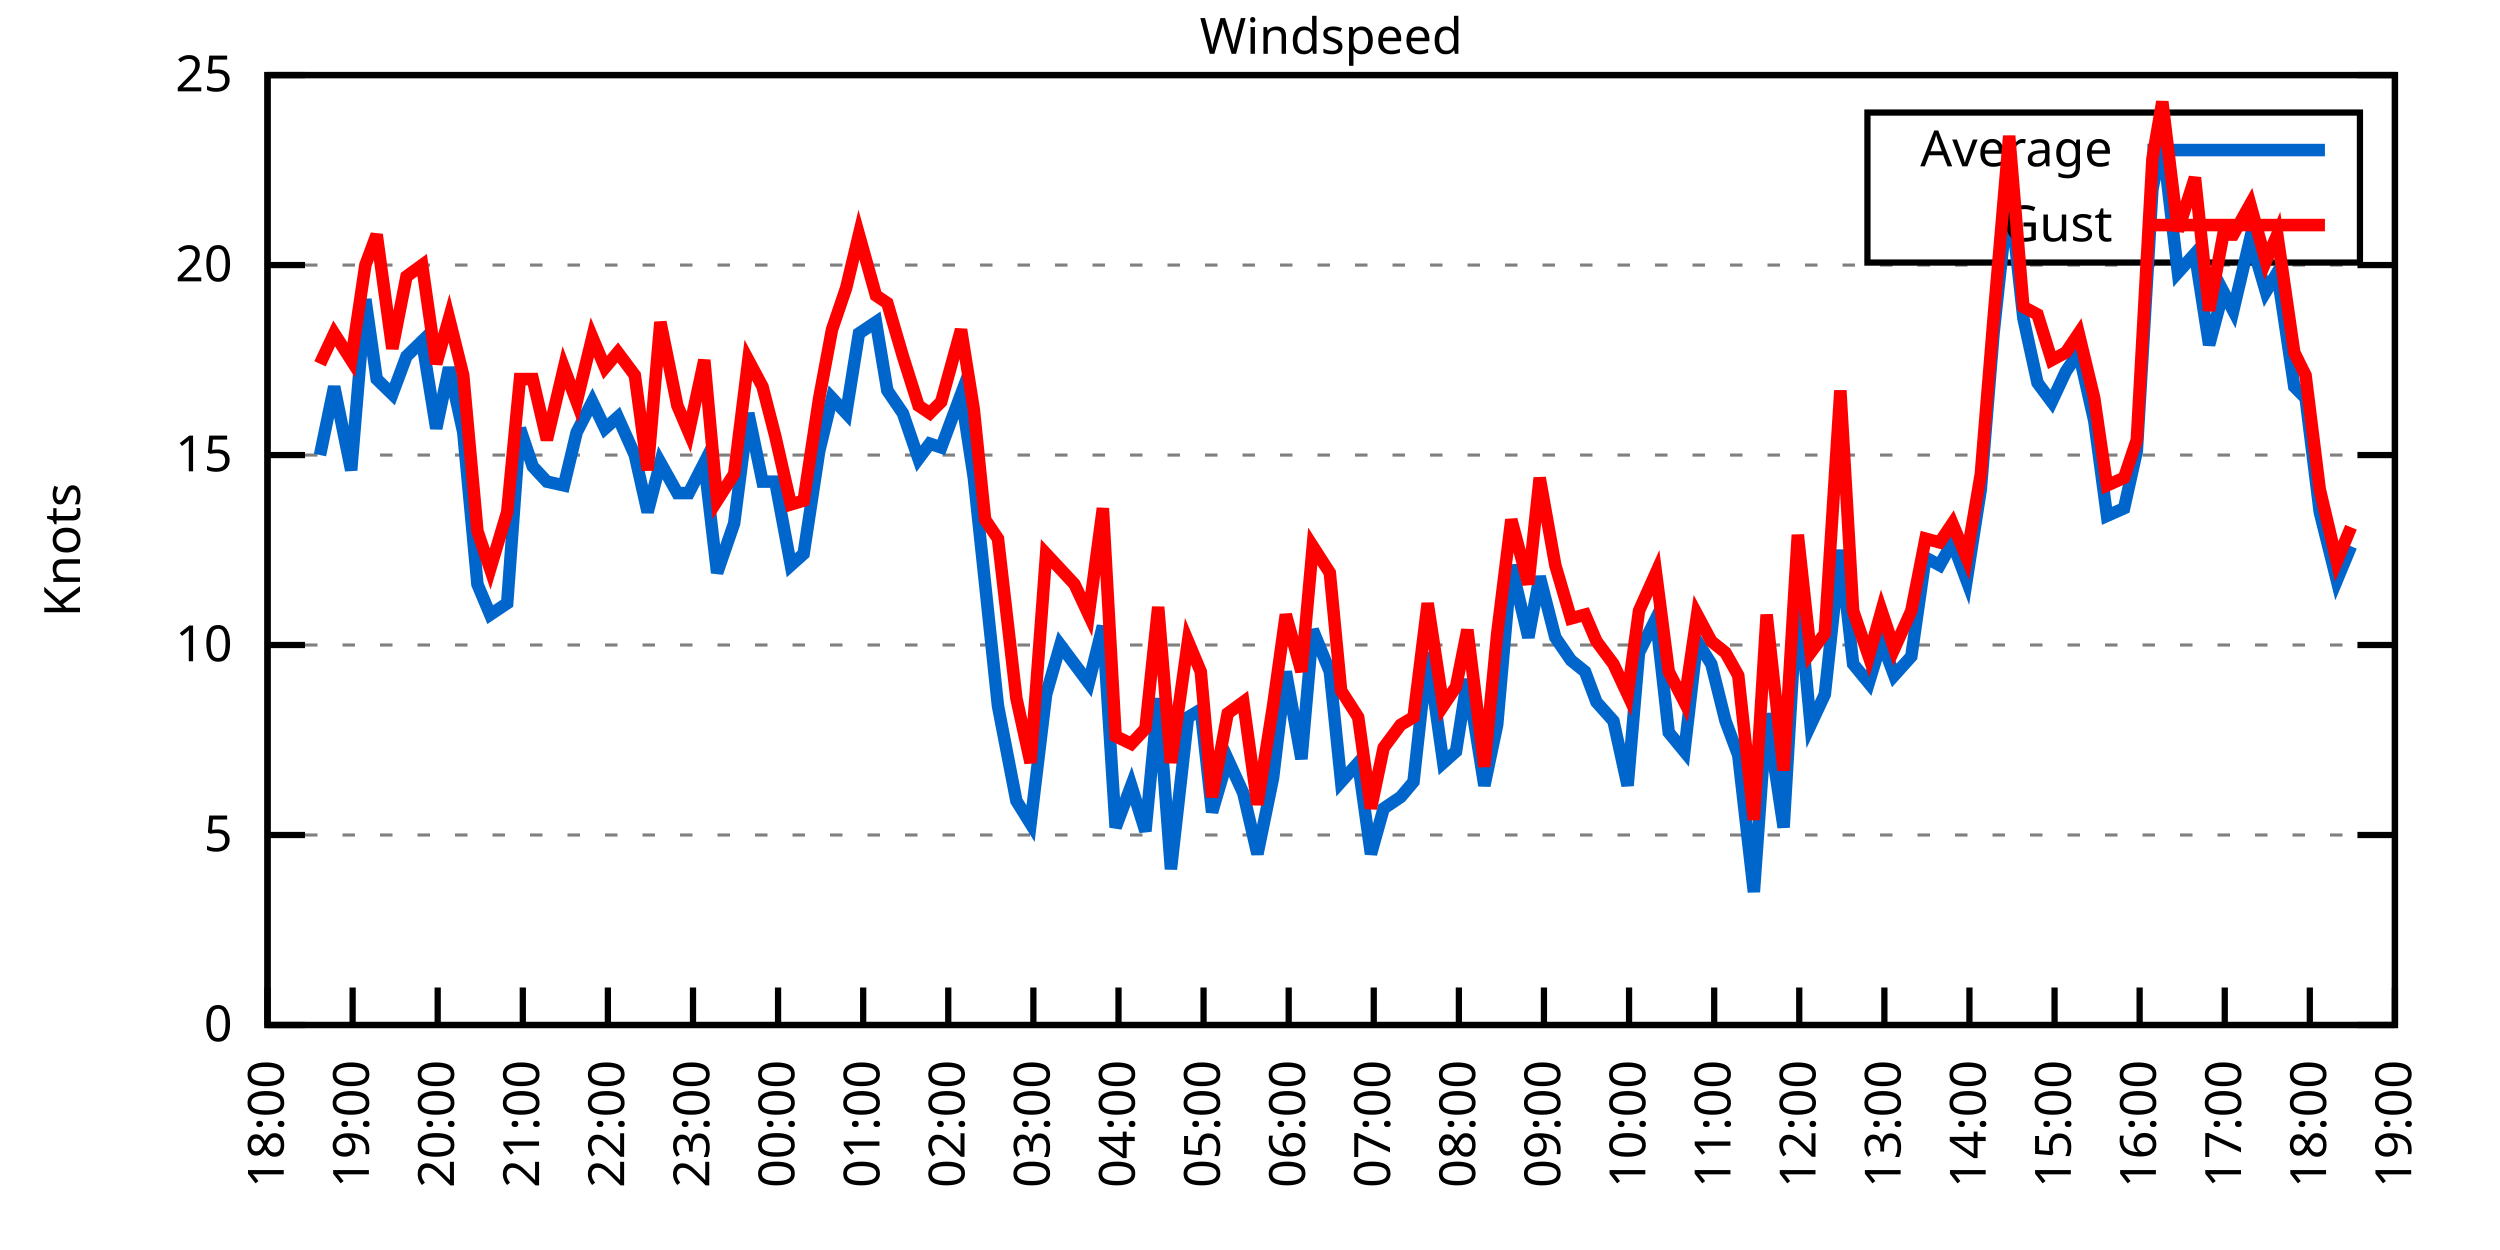
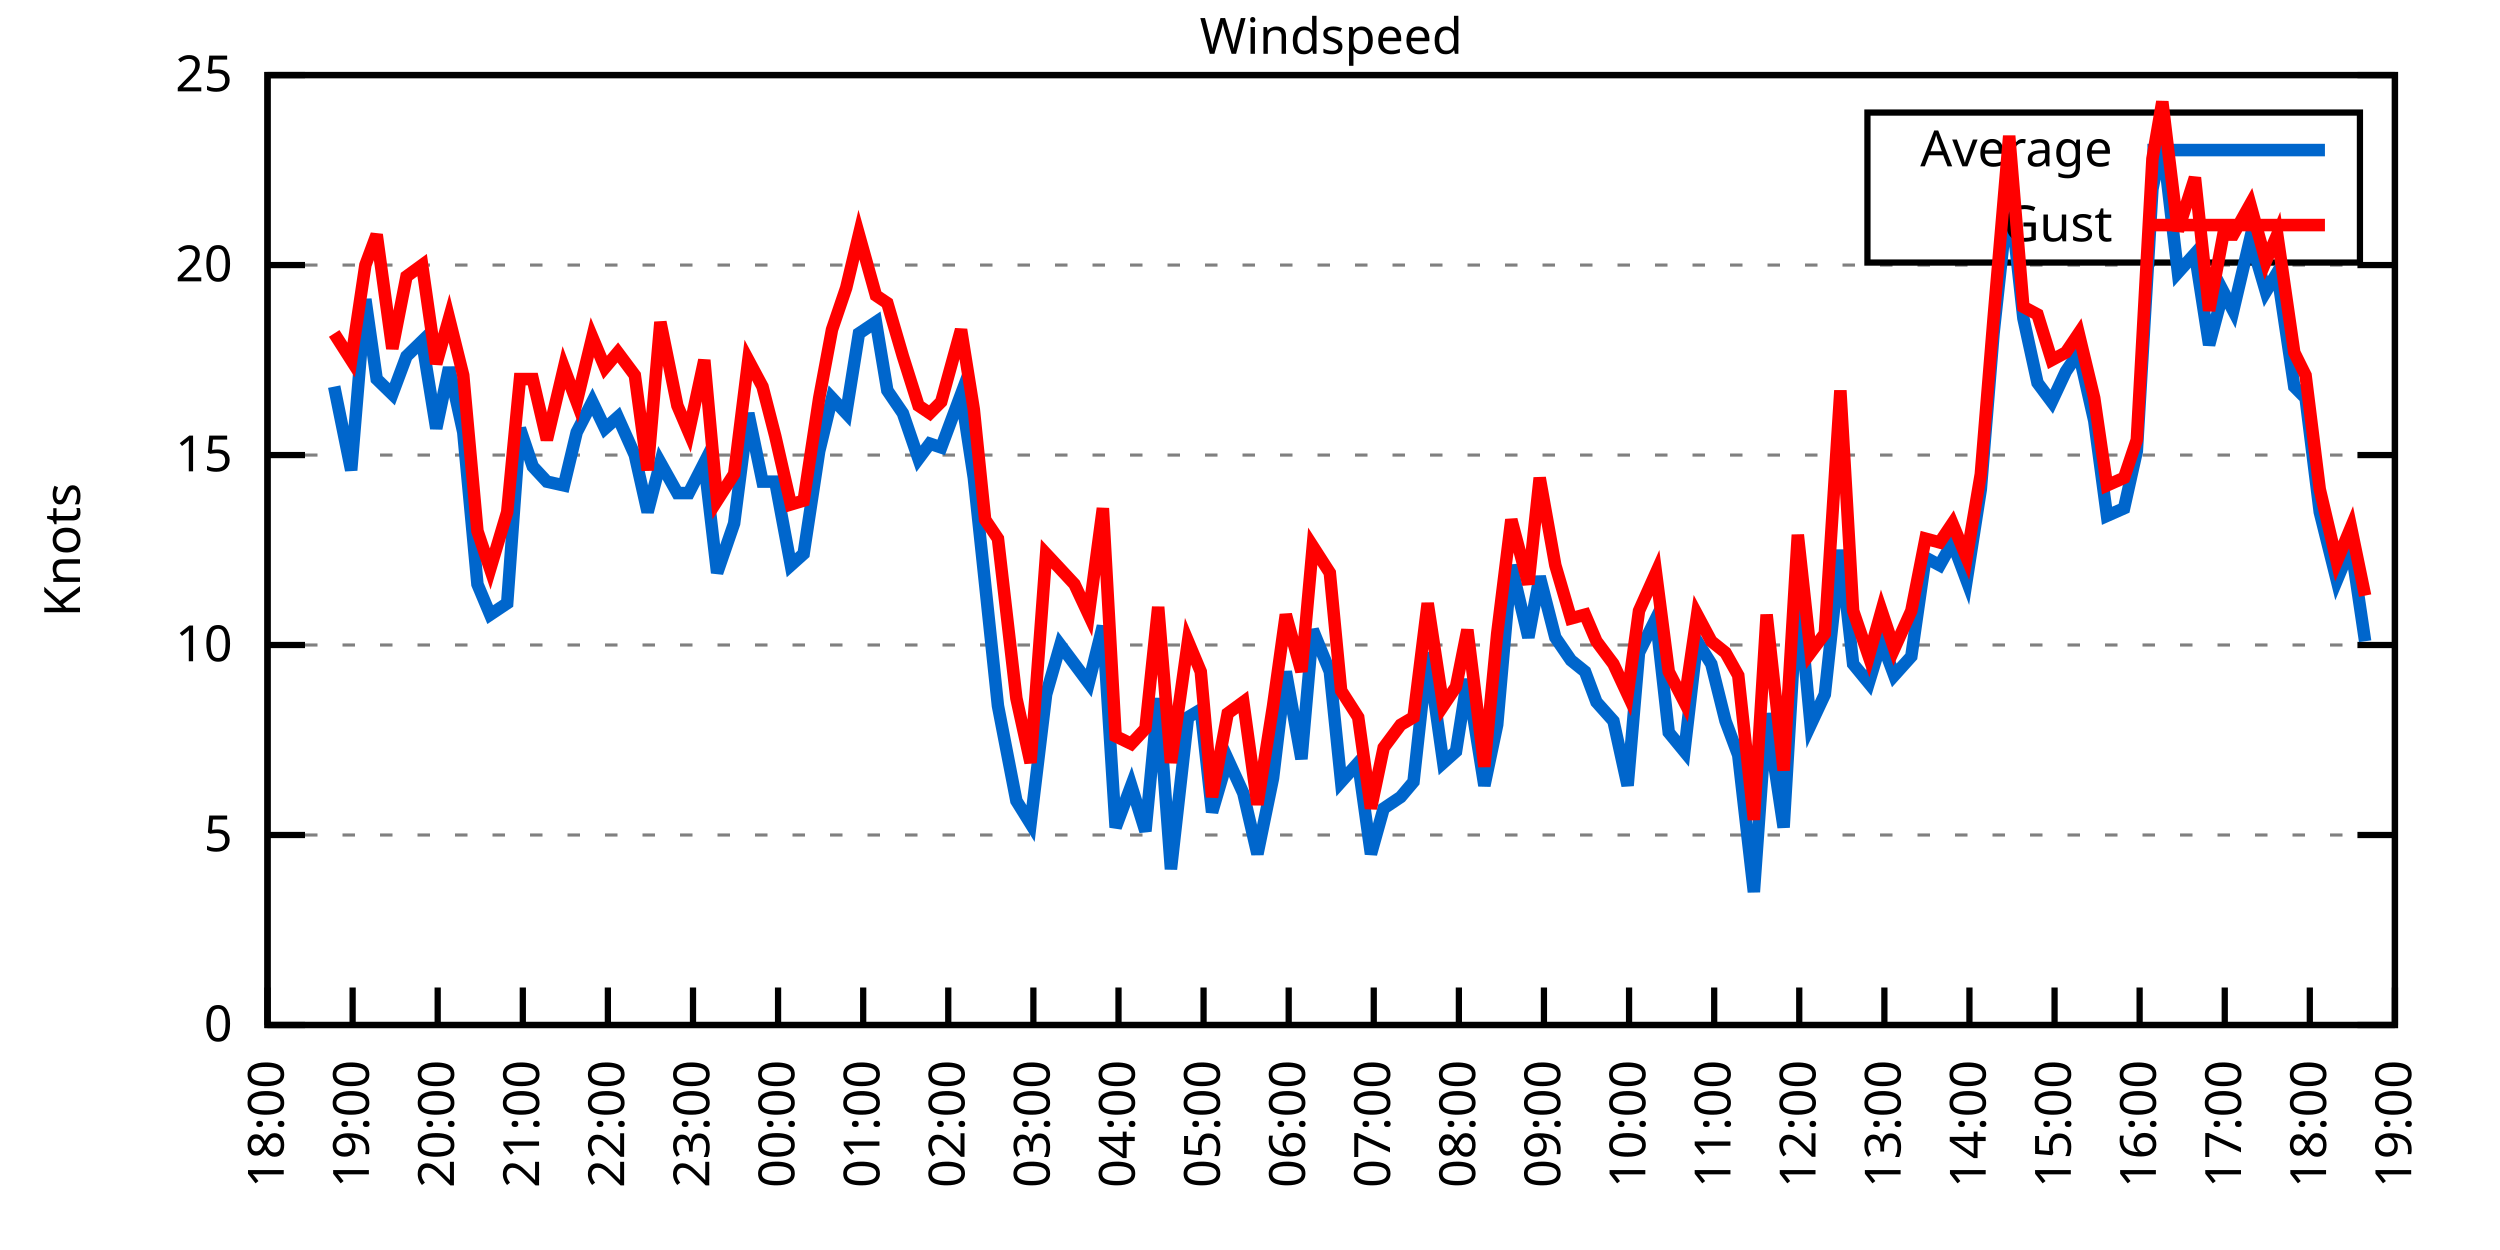
<svg xmlns="http://www.w3.org/2000/svg" xmlns:xlink="http://www.w3.org/1999/xlink" width="400" height="200" viewBox="0 0 400 200">
  <g id="gnuplot_canvas">
    <rect x="0" y="0" width="400" height="200" fill="none" />
    <defs>
      <circle id="gpDot" r="0.5" stroke-width="0.5" stroke="currentColor" />
      <path id="gpPt0" stroke-width="0.333" stroke="currentColor" d="M-1,0 h2 M0,-1 v2" />
      <path id="gpPt1" stroke-width="0.333" stroke="currentColor" d="M-1,-1 L1,1 M1,-1 L-1,1" />
      <path id="gpPt2" stroke-width="0.333" stroke="currentColor" d="M-1,0 L1,0 M0,-1 L0,1 M-1,-1 L1,1 M-1,1 L1,-1" />
      <rect id="gpPt3" stroke-width="0.333" stroke="currentColor" x="-1" y="-1" width="2" height="2" />
      <rect id="gpPt4" stroke-width="0.333" stroke="currentColor" fill="currentColor" x="-1" y="-1" width="2" height="2" />
      <circle id="gpPt5" stroke-width="0.333" stroke="currentColor" cx="0" cy="0" r="1" />
      <use xlink:href="#gpPt5" id="gpPt6" fill="currentColor" stroke="none" />
      <path id="gpPt7" stroke-width="0.333" stroke="currentColor" d="M0,-1.33 L-1.33,0.67 L1.33,0.67 z" />
      <use xlink:href="#gpPt7" id="gpPt8" fill="currentColor" stroke="none" />
      <use xlink:href="#gpPt7" id="gpPt9" stroke="currentColor" transform="rotate(180)" />
      <use xlink:href="#gpPt9" id="gpPt10" fill="currentColor" stroke="none" />
      <use xlink:href="#gpPt3" id="gpPt11" stroke="currentColor" transform="rotate(45)" />
      <use xlink:href="#gpPt11" id="gpPt12" fill="currentColor" stroke="none" />
      <path id="gpPt13" stroke-width="0.333" stroke="currentColor" d="M0,1.330 L1.265,0.411 L0.782,-1.067 L-0.782,-1.076 L-1.265,0.411 z" />
      <use xlink:href="#gpPt13" id="gpPt14" fill="currentColor" stroke="none" />
      <filter id="textbox" filterUnits="objectBoundingBox" x="0" y="0" height="1" width="1">
        <feFlood flood-color="white" flood-opacity="1" result="bgnd" />
        <feComposite in="SourceGraphic" in2="bgnd" operator="atop" />
      </filter>
      <filter id="greybox" filterUnits="objectBoundingBox" x="0" y="0" height="1" width="1">
        <feFlood flood-color="lightgrey" flood-opacity="1" result="grey" />
        <feComposite in="SourceGraphic" in2="grey" operator="atop" />
      </filter>
    </defs>
    <g fill="none" color="white" stroke="currentColor" stroke-width="1.00" stroke-linecap="butt" stroke-linejoin="miter">
</g>
    <g fill="none" color="black" stroke="currentColor" stroke-width="1.00" stroke-linecap="butt" stroke-linejoin="miter">
      <g stroke="none" shape-rendering="crispEdges">
        <polygon fill="rgb(255, 255, 255)" points="42.80,164.00 383.18,164.00 383.18,12.02 42.80,12.02 " />
      </g>
    </g>
    <g fill="none" color="black" stroke="currentColor" stroke-width="1.00" stroke-linecap="butt" stroke-linejoin="miter">
</g>
    <g fill="none" color="black" stroke="black" stroke-width="0.50" stroke-linecap="butt" stroke-linejoin="miter">
</g>
    <g fill="none" color="gray" stroke="currentColor" stroke-width="0.50" stroke-linecap="butt" stroke-linejoin="miter">
      <path stroke="gray" stroke-dasharray="2,4" class="gridline" d="M42.80,164.00 L383.19,164.00  " />
    </g>
    <g fill="none" color="gray" stroke="gray" stroke-width="1.00" stroke-linecap="butt" stroke-linejoin="miter">
</g>
    <g fill="none" color="black" stroke="currentColor" stroke-width="1.00" stroke-linecap="butt" stroke-linejoin="miter">
      <path stroke="black" d="M42.80,164.00 L48.80,164.00 M383.19,164.00 L377.19,164.00  " />
      <g transform="translate(37.20,166.60)" stroke="none" fill="black" font-family="Sans" font-size="8.00" text-anchor="end">
        <text>
          <tspan font-family="Sans"> 0</tspan>
        </text>
      </g>
    </g>
    <g fill="none" color="black" stroke="currentColor" stroke-width="1.00" stroke-linecap="butt" stroke-linejoin="miter">
</g>
    <g fill="none" color="black" stroke="black" stroke-width="0.50" stroke-linecap="butt" stroke-linejoin="miter">
</g>
    <g fill="none" color="gray" stroke="currentColor" stroke-width="0.50" stroke-linecap="butt" stroke-linejoin="miter">
      <path stroke="gray" stroke-dasharray="2,4" class="gridline" d="M42.80,133.60 L383.19,133.60  " />
    </g>
    <g fill="none" color="gray" stroke="gray" stroke-width="1.00" stroke-linecap="butt" stroke-linejoin="miter">
</g>
    <g fill="none" color="black" stroke="currentColor" stroke-width="1.00" stroke-linecap="butt" stroke-linejoin="miter">
      <path stroke="black" d="M42.80,133.60 L48.80,133.60 M383.19,133.60 L377.19,133.60  " />
      <g transform="translate(37.20,136.20)" stroke="none" fill="black" font-family="Sans" font-size="8.00" text-anchor="end">
        <text>
          <tspan font-family="Sans"> 5</tspan>
        </text>
      </g>
    </g>
    <g fill="none" color="black" stroke="currentColor" stroke-width="1.00" stroke-linecap="butt" stroke-linejoin="miter">
</g>
    <g fill="none" color="black" stroke="black" stroke-width="0.50" stroke-linecap="butt" stroke-linejoin="miter">
</g>
    <g fill="none" color="gray" stroke="currentColor" stroke-width="0.50" stroke-linecap="butt" stroke-linejoin="miter">
      <path stroke="gray" stroke-dasharray="2,4" class="gridline" d="M42.80,103.20 L383.19,103.20  " />
    </g>
    <g fill="none" color="gray" stroke="gray" stroke-width="1.00" stroke-linecap="butt" stroke-linejoin="miter">
</g>
    <g fill="none" color="black" stroke="currentColor" stroke-width="1.00" stroke-linecap="butt" stroke-linejoin="miter">
      <path stroke="black" d="M42.80,103.20 L48.80,103.20 M383.19,103.20 L377.19,103.20  " />
      <g transform="translate(37.20,105.80)" stroke="none" fill="black" font-family="Sans" font-size="8.00" text-anchor="end">
        <text>
          <tspan font-family="Sans"> 10</tspan>
        </text>
      </g>
    </g>
    <g fill="none" color="black" stroke="currentColor" stroke-width="1.00" stroke-linecap="butt" stroke-linejoin="miter">
</g>
    <g fill="none" color="black" stroke="black" stroke-width="0.50" stroke-linecap="butt" stroke-linejoin="miter">
</g>
    <g fill="none" color="gray" stroke="currentColor" stroke-width="0.50" stroke-linecap="butt" stroke-linejoin="miter">
      <path stroke="gray" stroke-dasharray="2,4" class="gridline" d="M42.80,72.81 L383.19,72.81  " />
    </g>
    <g fill="none" color="gray" stroke="gray" stroke-width="1.00" stroke-linecap="butt" stroke-linejoin="miter">
</g>
    <g fill="none" color="black" stroke="currentColor" stroke-width="1.00" stroke-linecap="butt" stroke-linejoin="miter">
      <path stroke="black" d="M42.80,72.81 L48.80,72.81 M383.19,72.81 L377.19,72.81  " />
      <g transform="translate(37.20,75.41)" stroke="none" fill="black" font-family="Sans" font-size="8.00" text-anchor="end">
        <text>
          <tspan font-family="Sans"> 15</tspan>
        </text>
      </g>
    </g>
    <g fill="none" color="black" stroke="currentColor" stroke-width="1.00" stroke-linecap="butt" stroke-linejoin="miter">
</g>
    <g fill="none" color="black" stroke="black" stroke-width="0.50" stroke-linecap="butt" stroke-linejoin="miter">
</g>
    <g fill="none" color="gray" stroke="currentColor" stroke-width="0.50" stroke-linecap="butt" stroke-linejoin="miter">
      <path stroke="gray" stroke-dasharray="2,4" class="gridline" d="M42.80,42.41 L383.19,42.41  " />
    </g>
    <g fill="none" color="gray" stroke="gray" stroke-width="1.00" stroke-linecap="butt" stroke-linejoin="miter">
</g>
    <g fill="none" color="black" stroke="currentColor" stroke-width="1.00" stroke-linecap="butt" stroke-linejoin="miter">
      <path stroke="black" d="M42.80,42.41 L48.80,42.41 M383.19,42.41 L377.19,42.41  " />
      <g transform="translate(37.20,45.01)" stroke="none" fill="black" font-family="Sans" font-size="8.00" text-anchor="end">
        <text>
          <tspan font-family="Sans"> 20</tspan>
        </text>
      </g>
    </g>
    <g fill="none" color="black" stroke="currentColor" stroke-width="1.00" stroke-linecap="butt" stroke-linejoin="miter">
</g>
    <g fill="none" color="black" stroke="black" stroke-width="0.50" stroke-linecap="butt" stroke-linejoin="miter">
</g>
    <g fill="none" color="gray" stroke="currentColor" stroke-width="0.50" stroke-linecap="butt" stroke-linejoin="miter">
      <path stroke="gray" stroke-dasharray="2,4" class="gridline" d="M42.80,12.01 L383.19,12.01  " />
    </g>
    <g fill="none" color="gray" stroke="gray" stroke-width="1.00" stroke-linecap="butt" stroke-linejoin="miter">
</g>
    <g fill="none" color="black" stroke="currentColor" stroke-width="1.00" stroke-linecap="butt" stroke-linejoin="miter">
      <path stroke="black" d="M42.80,12.01 L48.80,12.01 M383.19,12.01 L377.19,12.01  " />
      <g transform="translate(37.20,14.61)" stroke="none" fill="black" font-family="Sans" font-size="8.00" text-anchor="end">
        <text>
          <tspan font-family="Sans"> 25</tspan>
        </text>
      </g>
    </g>
    <g fill="none" color="black" stroke="currentColor" stroke-width="1.00" stroke-linecap="butt" stroke-linejoin="miter">
      <path stroke="black" d="M42.80,164.00 L42.80,158.00  " />
      <g transform="translate(45.40,169.60) rotate(270.00)" stroke="none" fill="black" font-family="Sans" font-size="8.00" text-anchor="end">
        <text>
          <tspan font-family="Sans">18:00</tspan>
        </text>
      </g>
    </g>
    <g fill="none" color="black" stroke="currentColor" stroke-width="1.00" stroke-linecap="butt" stroke-linejoin="miter">
      <path stroke="black" d="M56.42,164.00 L56.42,158.00  " />
      <g transform="translate(59.02,169.60) rotate(270.00)" stroke="none" fill="black" font-family="Sans" font-size="8.00" text-anchor="end">
        <text>
          <tspan font-family="Sans">19:00</tspan>
        </text>
      </g>
    </g>
    <g fill="none" color="black" stroke="currentColor" stroke-width="1.00" stroke-linecap="butt" stroke-linejoin="miter">
      <path stroke="black" d="M70.03,164.00 L70.03,158.00  " />
      <g transform="translate(72.63,169.60) rotate(270.00)" stroke="none" fill="black" font-family="Sans" font-size="8.00" text-anchor="end">
        <text>
          <tspan font-family="Sans">20:00</tspan>
        </text>
      </g>
    </g>
    <g fill="none" color="black" stroke="currentColor" stroke-width="1.00" stroke-linecap="butt" stroke-linejoin="miter">
      <path stroke="black" d="M83.65,164.00 L83.65,158.00  " />
      <g transform="translate(86.25,169.60) rotate(270.00)" stroke="none" fill="black" font-family="Sans" font-size="8.00" text-anchor="end">
        <text>
          <tspan font-family="Sans">21:00</tspan>
        </text>
      </g>
    </g>
    <g fill="none" color="black" stroke="currentColor" stroke-width="1.00" stroke-linecap="butt" stroke-linejoin="miter">
      <path stroke="black" d="M97.26,164.00 L97.26,158.00  " />
      <g transform="translate(99.86,169.60) rotate(270.00)" stroke="none" fill="black" font-family="Sans" font-size="8.00" text-anchor="end">
        <text>
          <tspan font-family="Sans">22:00</tspan>
        </text>
      </g>
    </g>
    <g fill="none" color="black" stroke="currentColor" stroke-width="1.00" stroke-linecap="butt" stroke-linejoin="miter">
      <path stroke="black" d="M110.88,164.00 L110.88,158.00  " />
      <g transform="translate(113.48,169.60) rotate(270.00)" stroke="none" fill="black" font-family="Sans" font-size="8.00" text-anchor="end">
        <text>
          <tspan font-family="Sans">23:00</tspan>
        </text>
      </g>
    </g>
    <g fill="none" color="black" stroke="currentColor" stroke-width="1.00" stroke-linecap="butt" stroke-linejoin="miter">
      <path stroke="black" d="M124.49,164.00 L124.49,158.00  " />
      <g transform="translate(127.09,169.60) rotate(270.00)" stroke="none" fill="black" font-family="Sans" font-size="8.00" text-anchor="end">
        <text>
          <tspan font-family="Sans">00:00</tspan>
        </text>
      </g>
    </g>
    <g fill="none" color="black" stroke="currentColor" stroke-width="1.00" stroke-linecap="butt" stroke-linejoin="miter">
      <path stroke="black" d="M138.11,164.00 L138.11,158.00  " />
      <g transform="translate(140.71,169.60) rotate(270.00)" stroke="none" fill="black" font-family="Sans" font-size="8.00" text-anchor="end">
        <text>
          <tspan font-family="Sans">01:00</tspan>
        </text>
      </g>
    </g>
    <g fill="none" color="black" stroke="currentColor" stroke-width="1.00" stroke-linecap="butt" stroke-linejoin="miter">
      <path stroke="black" d="M151.72,164.00 L151.72,158.00  " />
      <g transform="translate(154.32,169.60) rotate(270.00)" stroke="none" fill="black" font-family="Sans" font-size="8.00" text-anchor="end">
        <text>
          <tspan font-family="Sans">02:00</tspan>
        </text>
      </g>
    </g>
    <g fill="none" color="black" stroke="currentColor" stroke-width="1.00" stroke-linecap="butt" stroke-linejoin="miter">
      <path stroke="black" d="M165.34,164.00 L165.34,158.00  " />
      <g transform="translate(167.94,169.60) rotate(270.00)" stroke="none" fill="black" font-family="Sans" font-size="8.00" text-anchor="end">
        <text>
          <tspan font-family="Sans">03:00</tspan>
        </text>
      </g>
    </g>
    <g fill="none" color="black" stroke="currentColor" stroke-width="1.00" stroke-linecap="butt" stroke-linejoin="miter">
      <path stroke="black" d="M178.96,164.00 L178.96,158.00  " />
      <g transform="translate(181.56,169.60) rotate(270.00)" stroke="none" fill="black" font-family="Sans" font-size="8.00" text-anchor="end">
        <text>
          <tspan font-family="Sans">04:00</tspan>
        </text>
      </g>
    </g>
    <g fill="none" color="black" stroke="currentColor" stroke-width="1.00" stroke-linecap="butt" stroke-linejoin="miter">
      <path stroke="black" d="M192.57,164.00 L192.57,158.00  " />
      <g transform="translate(195.17,169.60) rotate(270.00)" stroke="none" fill="black" font-family="Sans" font-size="8.00" text-anchor="end">
        <text>
          <tspan font-family="Sans">05:00</tspan>
        </text>
      </g>
    </g>
    <g fill="none" color="black" stroke="currentColor" stroke-width="1.00" stroke-linecap="butt" stroke-linejoin="miter">
      <path stroke="black" d="M206.19,164.00 L206.19,158.00  " />
      <g transform="translate(208.79,169.60) rotate(270.00)" stroke="none" fill="black" font-family="Sans" font-size="8.00" text-anchor="end">
        <text>
          <tspan font-family="Sans">06:00</tspan>
        </text>
      </g>
    </g>
    <g fill="none" color="black" stroke="currentColor" stroke-width="1.00" stroke-linecap="butt" stroke-linejoin="miter">
      <path stroke="black" d="M219.80,164.00 L219.80,158.00  " />
      <g transform="translate(222.40,169.60) rotate(270.00)" stroke="none" fill="black" font-family="Sans" font-size="8.00" text-anchor="end">
        <text>
          <tspan font-family="Sans">07:00</tspan>
        </text>
      </g>
    </g>
    <g fill="none" color="black" stroke="currentColor" stroke-width="1.00" stroke-linecap="butt" stroke-linejoin="miter">
      <path stroke="black" d="M233.42,164.00 L233.42,158.00  " />
      <g transform="translate(236.02,169.60) rotate(270.00)" stroke="none" fill="black" font-family="Sans" font-size="8.00" text-anchor="end">
        <text>
          <tspan font-family="Sans">08:00</tspan>
        </text>
      </g>
    </g>
    <g fill="none" color="black" stroke="currentColor" stroke-width="1.00" stroke-linecap="butt" stroke-linejoin="miter">
      <path stroke="black" d="M247.03,164.00 L247.03,158.00  " />
      <g transform="translate(249.63,169.60) rotate(270.00)" stroke="none" fill="black" font-family="Sans" font-size="8.00" text-anchor="end">
        <text>
          <tspan font-family="Sans">09:00</tspan>
        </text>
      </g>
    </g>
    <g fill="none" color="black" stroke="currentColor" stroke-width="1.00" stroke-linecap="butt" stroke-linejoin="miter">
      <path stroke="black" d="M260.65,164.00 L260.65,158.00  " />
      <g transform="translate(263.25,169.60) rotate(270.00)" stroke="none" fill="black" font-family="Sans" font-size="8.00" text-anchor="end">
        <text>
          <tspan font-family="Sans">10:00</tspan>
        </text>
      </g>
    </g>
    <g fill="none" color="black" stroke="currentColor" stroke-width="1.00" stroke-linecap="butt" stroke-linejoin="miter">
      <path stroke="black" d="M274.27,164.00 L274.27,158.00  " />
      <g transform="translate(276.87,169.60) rotate(270.00)" stroke="none" fill="black" font-family="Sans" font-size="8.00" text-anchor="end">
        <text>
          <tspan font-family="Sans">11:00</tspan>
        </text>
      </g>
    </g>
    <g fill="none" color="black" stroke="currentColor" stroke-width="1.00" stroke-linecap="butt" stroke-linejoin="miter">
      <path stroke="black" d="M287.88,164.00 L287.88,158.00  " />
      <g transform="translate(290.48,169.60) rotate(270.00)" stroke="none" fill="black" font-family="Sans" font-size="8.00" text-anchor="end">
        <text>
          <tspan font-family="Sans">12:00</tspan>
        </text>
      </g>
    </g>
    <g fill="none" color="black" stroke="currentColor" stroke-width="1.00" stroke-linecap="butt" stroke-linejoin="miter">
      <path stroke="black" d="M301.50,164.00 L301.50,158.00  " />
      <g transform="translate(304.10,169.60) rotate(270.00)" stroke="none" fill="black" font-family="Sans" font-size="8.00" text-anchor="end">
        <text>
          <tspan font-family="Sans">13:00</tspan>
        </text>
      </g>
    </g>
    <g fill="none" color="black" stroke="currentColor" stroke-width="1.00" stroke-linecap="butt" stroke-linejoin="miter">
      <path stroke="black" d="M315.11,164.00 L315.11,158.00  " />
      <g transform="translate(317.71,169.60) rotate(270.00)" stroke="none" fill="black" font-family="Sans" font-size="8.00" text-anchor="end">
        <text>
          <tspan font-family="Sans">14:00</tspan>
        </text>
      </g>
    </g>
    <g fill="none" color="black" stroke="currentColor" stroke-width="1.00" stroke-linecap="butt" stroke-linejoin="miter">
      <path stroke="black" d="M328.73,164.00 L328.73,158.00  " />
      <g transform="translate(331.33,169.60) rotate(270.00)" stroke="none" fill="black" font-family="Sans" font-size="8.00" text-anchor="end">
        <text>
          <tspan font-family="Sans">15:00</tspan>
        </text>
      </g>
    </g>
    <g fill="none" color="black" stroke="currentColor" stroke-width="1.00" stroke-linecap="butt" stroke-linejoin="miter">
      <path stroke="black" d="M342.34,164.00 L342.34,158.00  " />
      <g transform="translate(344.94,169.60) rotate(270.00)" stroke="none" fill="black" font-family="Sans" font-size="8.00" text-anchor="end">
        <text>
          <tspan font-family="Sans">16:00</tspan>
        </text>
      </g>
    </g>
    <g fill="none" color="black" stroke="currentColor" stroke-width="1.00" stroke-linecap="butt" stroke-linejoin="miter">
      <path stroke="black" d="M355.96,164.00 L355.96,158.00  " />
      <g transform="translate(358.56,169.60) rotate(270.00)" stroke="none" fill="black" font-family="Sans" font-size="8.00" text-anchor="end">
        <text>
          <tspan font-family="Sans">17:00</tspan>
        </text>
      </g>
    </g>
    <g fill="none" color="black" stroke="currentColor" stroke-width="1.00" stroke-linecap="butt" stroke-linejoin="miter">
      <path stroke="black" d="M369.57,164.00 L369.57,158.00  " />
      <g transform="translate(372.17,169.60) rotate(270.00)" stroke="none" fill="black" font-family="Sans" font-size="8.00" text-anchor="end">
        <text>
          <tspan font-family="Sans">18:00</tspan>
        </text>
      </g>
    </g>
    <g fill="none" color="black" stroke="currentColor" stroke-width="1.00" stroke-linecap="butt" stroke-linejoin="miter">
      <path stroke="black" d="M383.19,164.00 L383.19,158.00  " />
      <g transform="translate(385.79,169.60) rotate(270.00)" stroke="none" fill="black" font-family="Sans" font-size="8.00" text-anchor="end">
        <text>
          <tspan font-family="Sans">19:00</tspan>
        </text>
      </g>
    </g>
    <g fill="none" color="black" stroke="currentColor" stroke-width="1.00" stroke-linecap="butt" stroke-linejoin="miter">
</g>
    <g fill="none" color="black" stroke="currentColor" stroke-width="1.00" stroke-linecap="butt" stroke-linejoin="miter">
      <path stroke="black" d="M42.80,12.01 L42.80,164.00 L383.19,164.00 L383.19,12.01 L42.80,12.01 Z  " />
    </g>
    <g fill="none" color="black" stroke="currentColor" stroke-width="1.00" stroke-linecap="butt" stroke-linejoin="miter">
</g>
    <g fill="none" color="black" stroke="currentColor" stroke-width="1.00" stroke-linecap="butt" stroke-linejoin="miter">
      <path stroke="black" d="M298.79,42.01 L298.79,18.01 L377.59,18.01 L377.59,42.01 L298.79,42.01 Z  " />
    </g>
    <g id="Windspeed_plot_1">
      <g fill="none" color="white" stroke="black" stroke-width="2.00" stroke-linecap="butt" stroke-linejoin="miter">
</g>
      <g fill="none" color="black" stroke="currentColor" stroke-width="2.00" stroke-linecap="butt" stroke-linejoin="miter">
        <g transform="translate(337.99,26.61)" stroke="none" fill="black" font-family="Sans" font-size="8.00" text-anchor="end">
          <text>
            <tspan font-family="Sans">Average</tspan>
          </text>
        </g>
      </g>
      <g fill="none" color="black" stroke="currentColor" stroke-width="2.00" stroke-linecap="butt" stroke-linejoin="miter">
-         <path stroke="rgb(  0, 102, 204)" d="M343.59,24.01 L371.99,24.01 M51.20,72.81 L53.47,61.86 L56.19,75.24 L58.46,47.88 L60.27,60.65 L62.77,63.08   L65.04,57.00 L67.54,54.57 L69.80,68.55 L71.85,58.82 L74.12,69.16 L76.39,93.48 L78.43,98.34 L81.15,96.52   L83.19,68.55 L85.24,74.63 L87.50,77.06 L90.23,77.67 L92.27,69.16 L94.77,64.29 L96.81,68.55 L98.85,66.73   L101.57,72.81 L103.62,81.93 L105.66,74.02 L108.38,78.89 L110.20,78.89 L112.69,74.02 L114.74,91.65 L117.46,83.75   L119.73,66.12 L122.00,77.06 L124.04,77.06 L126.54,90.44 L128.58,88.61 L131.07,72.20 L133.12,63.69 L135.39,66.12   L137.43,53.35 L140.15,51.53 L141.97,62.47 L144.46,66.12 L146.96,73.41 L148.77,70.98 L150.59,71.59 L153.77,63.08   L155.81,76.45 L157.62,93.48 L159.67,112.93 L162.62,128.13 L164.89,131.78 L167.38,111.11 L169.65,103.20 L171.92,106.24   L174.19,109.28 L176.46,100.16 L178.50,132.39 L181.00,125.70 L183.27,132.99 L185.31,111.72 L187.35,139.07 L190.08,114.76   L192.12,113.54 L193.93,129.95 L196.43,121.44 L198.93,126.91 L201.19,136.64 L203.69,124.48 L205.73,107.46 L208.23,121.44   L210.04,100.77 L212.77,107.46 L214.58,125.09 L217.31,122.05 L219.35,136.64 L221.39,129.35 L224.11,127.52 L226.16,125.09   L228.43,104.42 L230.92,122.05 L232.96,120.23 L234.78,108.68 L237.50,125.70 L239.55,115.97 L241.81,90.44 L244.54,101.99   L246.35,92.26 L248.85,101.99 L251.35,105.64 L253.61,107.46 L255.43,112.32 L258.15,115.36 L260.42,125.70 L262.24,104.42   L264.96,98.95 L267.00,117.19 L269.50,120.23 L271.54,102.60 L273.81,106.24 L276.08,115.36 L278.12,120.83 L280.62,142.72   L282.66,114.15 L285.38,132.39 L287.65,94.08 L289.70,115.97 L291.97,111.11 L294.46,88.00 L296.50,106.24 L299.00,109.28   L301.04,102.60 L303.08,108.07 L305.81,105.03 L308.08,89.22 L310.35,90.44 L312.39,86.79 L314.66,92.87 L316.93,78.28   L318.97,53.35 L321.47,30.25 L323.74,50.92 L326.00,61.25 L328.27,64.29 L330.54,59.43 L332.59,56.39 L335.08,67.33   L337.12,82.53 L339.85,81.32 L341.89,72.20 L344.39,30.25 L345.97,22.35 L348.47,43.62 L351.19,40.58 L353.46,55.18   L355.73,46.66 L357.32,49.70 L360.04,38.15 L362.54,46.66 L364.36,43.62 L367.08,61.86 L368.89,63.69 L371.16,81.93   L373.89,92.87 L376.16,87.40  " />
+         <path stroke="rgb(  0, 102, 204)" d="M343.59,24.01 L371.99,24.01 M53.47,61.86 L56.19,75.24 L58.46,47.88 L60.27,60.65 L62.77,63.08 L65.04,57.00   L67.54,54.57 L69.80,68.55 L71.85,58.82 L74.12,69.16 L76.39,93.48 L78.43,98.34 L81.15,96.52 L83.19,68.55   L85.24,74.63 L87.50,77.06 L90.23,77.67 L92.27,69.16 L94.77,64.29 L96.81,68.55 L98.85,66.73 L101.57,72.81   L103.62,81.93 L105.66,74.02 L108.38,78.89 L110.20,78.89 L112.69,74.02 L114.74,91.65 L117.46,83.75 L119.73,66.12   L122.00,77.06 L124.04,77.06 L126.54,90.44 L128.58,88.61 L131.07,72.20 L133.12,63.69 L135.39,66.12 L137.43,53.35   L140.15,51.53 L141.97,62.47 L144.46,66.12 L146.96,73.41 L148.77,70.98 L150.59,71.59 L153.77,63.08 L155.81,76.45   L157.62,93.48 L159.67,112.93 L162.62,128.13 L164.89,131.78 L167.38,111.11 L169.65,103.20 L171.92,106.24 L174.19,109.28   L176.46,100.16 L178.50,132.39 L181.00,125.70 L183.27,132.99 L185.31,111.72 L187.35,139.07 L190.08,114.76 L192.12,113.54   L193.93,129.95 L196.43,121.44 L198.93,126.91 L201.19,136.64 L203.69,124.48 L205.73,107.46 L208.23,121.44 L210.04,100.77   L212.77,107.46 L214.58,125.09 L217.31,122.05 L219.35,136.64 L221.39,129.35 L224.11,127.52 L226.16,125.09 L228.43,104.42   L230.92,122.05 L232.96,120.23 L234.78,108.68 L237.50,125.70 L239.55,115.97 L241.81,90.44 L244.54,101.99 L246.35,92.26   L248.85,101.99 L251.35,105.64 L253.61,107.46 L255.43,112.32 L258.15,115.36 L260.42,125.70 L262.24,104.42 L264.96,98.95   L267.00,117.19 L269.50,120.23 L271.54,102.60 L273.81,106.24 L276.08,115.36 L278.12,120.83 L280.62,142.72 L282.66,114.15   L285.38,132.39 L287.65,94.08 L289.70,115.97 L291.97,111.11 L294.46,88.00 L296.50,106.24 L299.00,109.28 L301.04,102.60   L303.08,108.07 L305.81,105.03 L308.08,89.22 L310.35,90.44 L312.39,86.79 L314.66,92.87 L316.93,78.28 L318.97,53.35   L321.47,30.25 L323.74,50.92 L326.00,61.25 L328.27,64.29 L330.54,59.43 L332.59,56.39 L335.08,67.33 L337.12,82.53   L339.85,81.32 L341.89,72.20 L344.39,30.25 L345.97,22.35 L348.47,43.62 L351.19,40.58 L353.46,55.18 L355.73,46.66   L357.32,49.70 L360.04,38.15 L362.54,46.66 L364.36,43.62 L367.08,61.86 L368.89,63.69 L371.16,81.93 L373.89,92.87   L376.16,87.40 L378.42,102.60  " />
      </g>
    </g>
    <g id="Windspeed_plot_2">
      <g fill="none" color="black" stroke="currentColor" stroke-width="2.00" stroke-linecap="butt" stroke-linejoin="miter">
        <g transform="translate(337.99,38.61)" stroke="none" fill="black" font-family="Sans" font-size="8.00" text-anchor="end">
          <text>
            <tspan font-family="Sans">Gust</tspan>
          </text>
        </g>
      </g>
      <g fill="none" color="black" stroke="currentColor" stroke-width="2.00" stroke-linecap="butt" stroke-linejoin="miter">
-         <path stroke="rgb(255,   0,   0)" d="M343.59,36.01 L371.99,36.01 M51.20,58.21 L53.47,53.35 L56.19,57.61 L58.46,42.41 L60.27,37.54 L62.77,55.78   L65.04,44.23 L67.54,42.41 L69.80,58.21 L71.85,50.92 L74.12,60.04 L76.39,84.97 L78.43,91.04 L81.15,81.93   L83.19,60.65 L85.24,60.65 L87.50,70.37 L90.23,58.82 L92.27,64.29 L94.77,53.96 L96.81,58.82 L98.85,56.39   L101.57,60.04 L103.62,75.24 L105.66,51.53 L108.38,64.90 L110.20,69.16 L112.69,57.61 L114.74,80.10 L117.46,75.85   L119.73,57.61 L122.00,61.86 L124.04,69.77 L126.54,80.71 L128.58,80.10 L131.07,63.69 L133.12,52.74 L135.39,46.06   L137.43,37.54 L140.15,47.27 L141.97,48.49 L144.46,57.00 L146.96,64.90 L148.77,66.12 L150.59,64.29 L153.77,52.74   L155.81,65.51 L157.62,83.14 L159.67,86.18 L162.62,111.72 L164.89,122.05 L167.38,88.61 L169.65,91.04 L171.92,93.48   L174.19,98.34 L176.46,81.32 L178.50,117.80 L181.00,119.01 L183.27,116.58 L185.31,97.12 L187.35,122.05 L190.08,102.60   L192.12,107.46 L193.93,127.52 L196.43,114.15 L198.93,112.32 L201.19,128.74 L203.69,112.93 L205.73,98.34 L208.23,107.46   L210.04,87.40 L212.77,91.65 L214.58,110.50 L217.31,114.76 L219.35,129.35 L221.39,119.62 L224.11,115.97 L226.16,114.76   L228.43,96.52 L230.92,112.93 L232.96,109.89 L234.78,100.77 L237.50,122.66 L239.55,101.38 L241.81,83.14 L244.54,93.48   L246.35,76.45 L248.85,90.44 L251.35,98.95 L253.61,98.34 L255.43,102.60 L258.15,106.24 L260.42,111.11 L262.24,97.73   L264.96,91.65 L267.00,107.46 L269.50,112.32 L271.54,98.34 L273.81,102.60 L276.08,104.42 L278.12,108.07 L280.62,131.17   L282.66,98.34 L285.38,123.27 L287.65,85.57 L289.70,104.42 L291.97,101.38 L294.46,62.47 L296.50,97.73 L299.00,105.03   L301.04,97.73 L303.08,103.81 L305.81,97.73 L308.08,86.18 L310.35,86.79 L312.39,83.75 L314.66,89.22 L316.93,75.85   L318.97,50.92 L321.47,21.74 L323.74,49.10 L326.00,50.31 L328.27,57.61 L330.54,56.39 L332.59,53.35 L335.08,63.69   L337.12,77.67 L339.85,76.45 L341.89,70.37 L344.39,25.39 L345.97,16.27 L348.47,36.94 L351.19,28.42 L353.46,49.70   L355.73,37.54 L357.32,37.54 L360.04,32.68 L362.54,41.80 L364.36,37.54 L367.08,56.39 L368.89,60.04 L371.16,78.28   L373.89,89.83 L376.16,84.36  " />
+         <path stroke="rgb(255,   0,   0)" d="M343.59,36.01 L371.99,36.01 M53.47,53.35 L56.19,57.61 L58.46,42.41 L60.27,37.54 L62.77,55.78 L65.04,44.23   L67.54,42.41 L69.80,58.21 L71.85,50.92 L74.12,60.04 L76.39,84.97 L78.43,91.04 L81.15,81.93 L83.19,60.65   L85.24,60.65 L87.50,70.37 L90.23,58.82 L92.27,64.29 L94.77,53.96 L96.81,58.82 L98.85,56.39 L101.57,60.04   L103.62,75.24 L105.66,51.53 L108.38,64.90 L110.20,69.16 L112.69,57.61 L114.74,80.10 L117.46,75.85 L119.73,57.61   L122.00,61.86 L124.04,69.77 L126.54,80.71 L128.58,80.10 L131.07,63.69 L133.12,52.74 L135.39,46.06 L137.43,37.54   L140.15,47.27 L141.97,48.49 L144.46,57.00 L146.96,64.90 L148.77,66.12 L150.59,64.29 L153.77,52.74 L155.81,65.51   L157.62,83.14 L159.67,86.18 L162.62,111.72 L164.89,122.05 L167.38,88.61 L169.65,91.04 L171.92,93.48 L174.19,98.34   L176.46,81.32 L178.50,117.80 L181.00,119.01 L183.27,116.58 L185.31,97.12 L187.35,122.05 L190.08,102.60 L192.12,107.46   L193.93,127.52 L196.43,114.15 L198.93,112.32 L201.19,128.74 L203.69,112.93 L205.73,98.34 L208.23,107.46 L210.04,87.40   L212.77,91.65 L214.58,110.50 L217.31,114.76 L219.35,129.35 L221.39,119.62 L224.11,115.97 L226.16,114.76 L228.43,96.52   L230.92,112.93 L232.96,109.89 L234.78,100.77 L237.50,122.66 L239.55,101.38 L241.81,83.14 L244.54,93.48 L246.35,76.45   L248.85,90.44 L251.35,98.95 L253.61,98.34 L255.43,102.60 L258.15,106.24 L260.42,111.11 L262.24,97.73 L264.96,91.65   L267.00,107.46 L269.50,112.32 L271.54,98.34 L273.81,102.60 L276.08,104.42 L278.12,108.07 L280.62,131.17 L282.66,98.34   L285.38,123.27 L287.65,85.57 L289.70,104.42 L291.97,101.38 L294.46,62.47 L296.50,97.73 L299.00,105.03 L301.04,97.73   L303.08,103.81 L305.81,97.73 L308.08,86.18 L310.35,86.79 L312.39,83.75 L314.66,89.22 L316.93,75.85 L318.97,50.92   L321.47,21.74 L323.74,49.10 L326.00,50.31 L328.27,57.61 L330.54,56.39 L332.59,53.35 L335.08,63.69 L337.12,77.67   L339.85,76.45 L341.89,70.37 L344.39,25.39 L345.97,16.27 L348.47,36.94 L351.19,28.42 L353.46,49.70 L355.73,37.54   L357.32,37.54 L360.04,32.68 L362.54,41.80 L364.36,37.54 L367.08,56.39 L368.89,60.04 L371.16,78.28 L373.89,89.83   L376.16,84.36 L378.42,95.30  " />
      </g>
    </g>
    <g fill="none" color="black" stroke="currentColor" stroke-width="2.00" stroke-linecap="butt" stroke-linejoin="miter">
</g>
    <g fill="none" color="black" stroke="black" stroke-width="1.00" stroke-linecap="butt" stroke-linejoin="miter">
</g>
    <g fill="none" color="black" stroke="currentColor" stroke-width="1.00" stroke-linecap="butt" stroke-linejoin="miter">
      <path stroke="black" d="M42.80,12.01 L42.80,164.00 L383.19,164.00 L383.19,12.01 L42.80,12.01 Z  " />
      <g transform="translate(12.80,88.01) rotate(270.00)" stroke="none" fill="black" font-family="Sans" font-size="8.00" text-anchor="middle">
        <text>
          <tspan font-family="Sans">Knots</tspan>
        </text>
      </g>
    </g>
    <g fill="none" color="black" stroke="currentColor" stroke-width="1.00" stroke-linecap="butt" stroke-linejoin="miter">
</g>
    <g fill="none" color="black" stroke="currentColor" stroke-width="1.00" stroke-linecap="butt" stroke-linejoin="miter">
      <g transform="translate(212.99,8.61)" stroke="none" fill="black" font-family="Sans" font-size="8.00" text-anchor="middle">
        <text>
          <tspan font-family="Sans">Windspeed</tspan>
        </text>
      </g>
    </g>
    <g fill="none" color="black" stroke="currentColor" stroke-width="1.00" stroke-linecap="butt" stroke-linejoin="miter">
</g>
  </g>
</svg>
